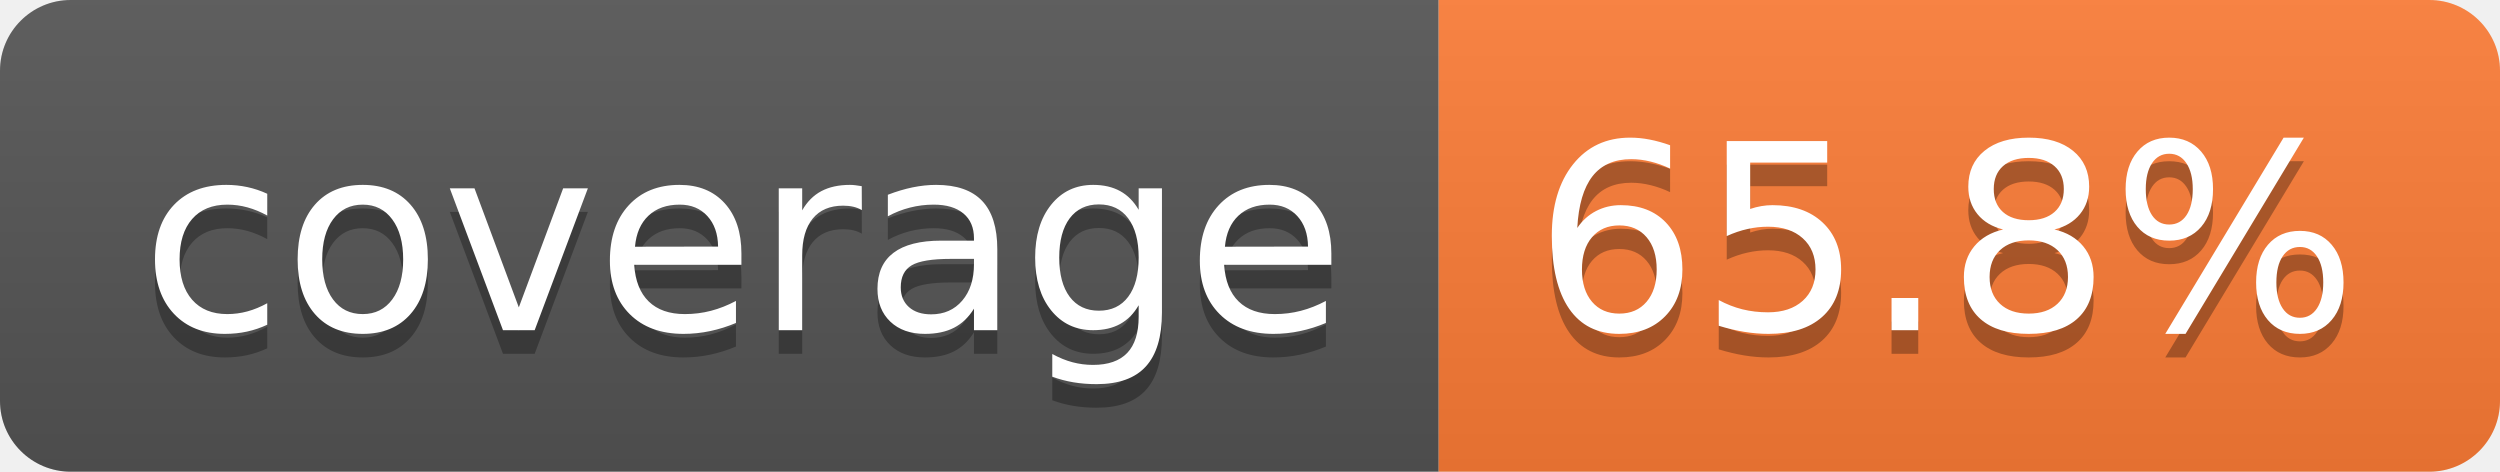
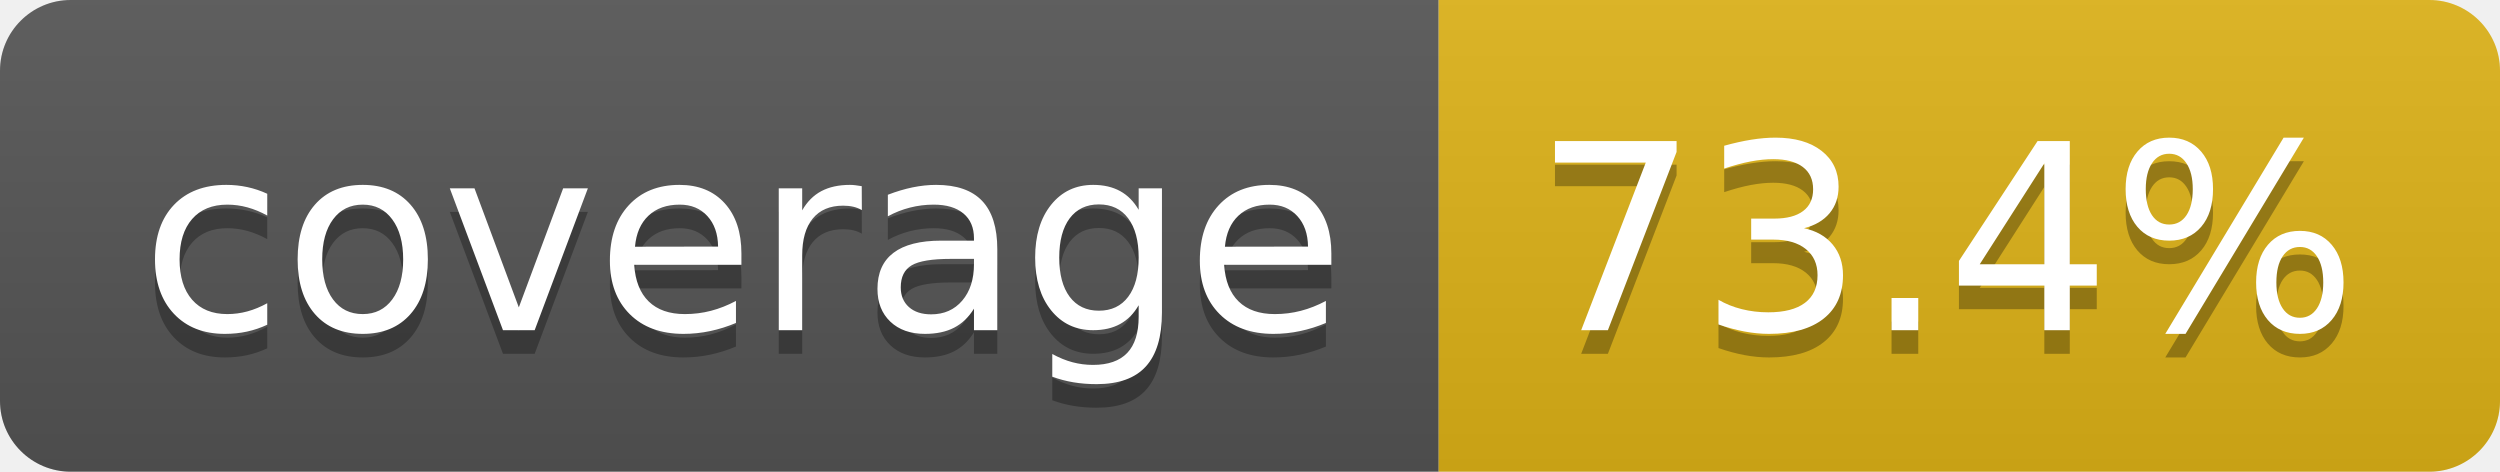
- <svg xmlns="http://www.w3.org/2000/svg" width="106" height="20" role="img" aria-label="coverage: 65.8%">
+ <svg xmlns="http://www.w3.org/2000/svg" width="106" height="20" role="img" aria-label="coverage: 73.4%">
  <linearGradient id="s" x2="0" y2="100%">
    <stop offset="0" stop-color="#bbb" stop-opacity=".1" />
    <stop offset="1" stop-opacity=".1" />
  </linearGradient>
  <clipPath id="r">
    <rect width="106" height="20" rx="3" fill="#fff" />
  </clipPath>
  <g clip-path="url(#r)">
    <rect width="61" height="20" fill="#555" />
-     <rect x="61" width="45" height="20" fill="#fe7d37" />
+     <rect x="61" width="45" height="20" fill="#dfb317" />
    <rect width="106" height="20" fill="url(#s)" />
  </g>
  <g fill="#fff" text-anchor="middle" font-family="Verdana,Geneva,DejaVu Sans,sans-serif" text-rendering="geometricPrecision" font-size="110">
    <text aria-hidden="true" x="315" y="150" fill="#010101" fill-opacity=".3" transform="scale(.1)" textLength="510">coverage</text>
    <text x="315" y="140" transform="scale(.1)" fill="#fff" textLength="510">coverage</text>
-     <text aria-hidden="true" x="825" y="150" fill="#010101" fill-opacity=".3" transform="scale(.1)" textLength="350">65.8%</text>
-     <text x="825" y="140" transform="scale(.1)" fill="#fff" textLength="350">65.8%</text>
+     <text aria-hidden="true" x="825" y="150" fill="#010101" fill-opacity=".3" transform="scale(.1)" textLength="350">73.4%</text>
+     <text x="825" y="140" transform="scale(.1)" fill="#fff" textLength="350">73.4%</text>
  </g>
</svg>
